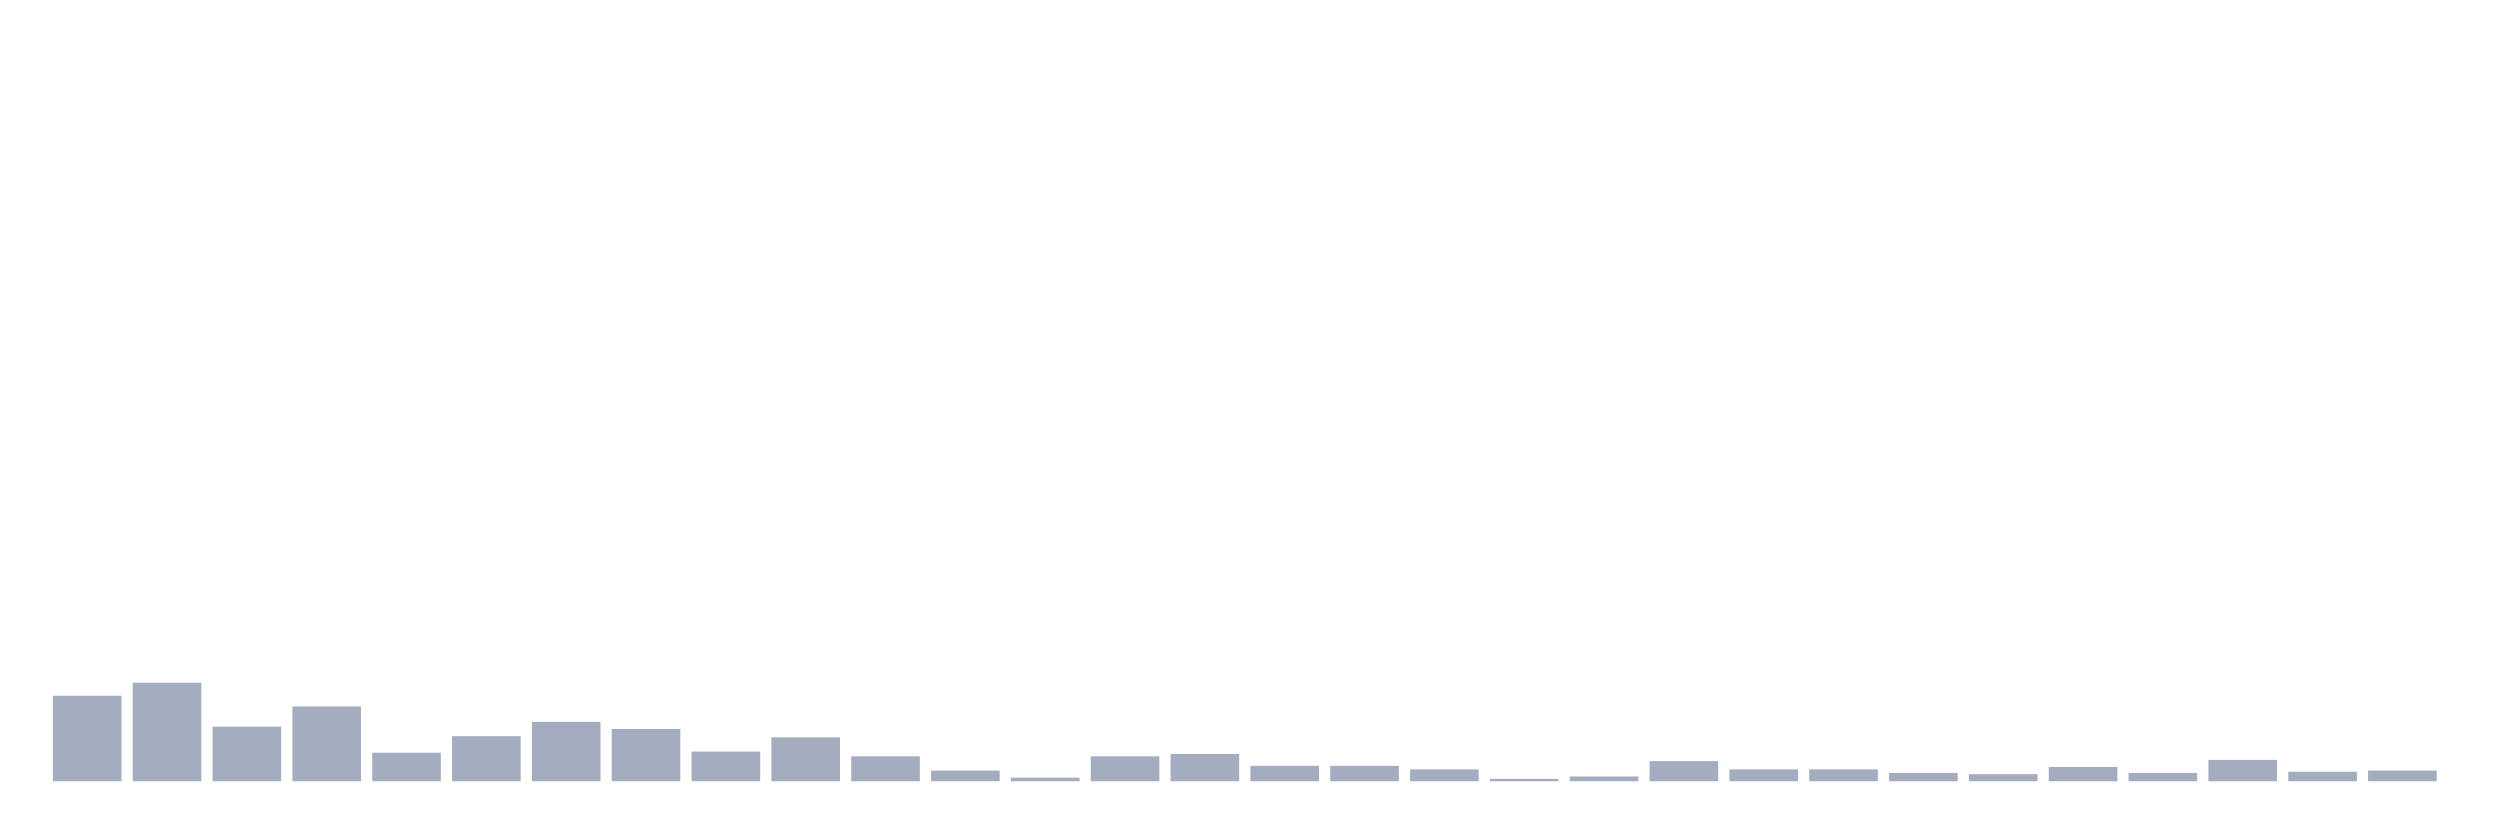
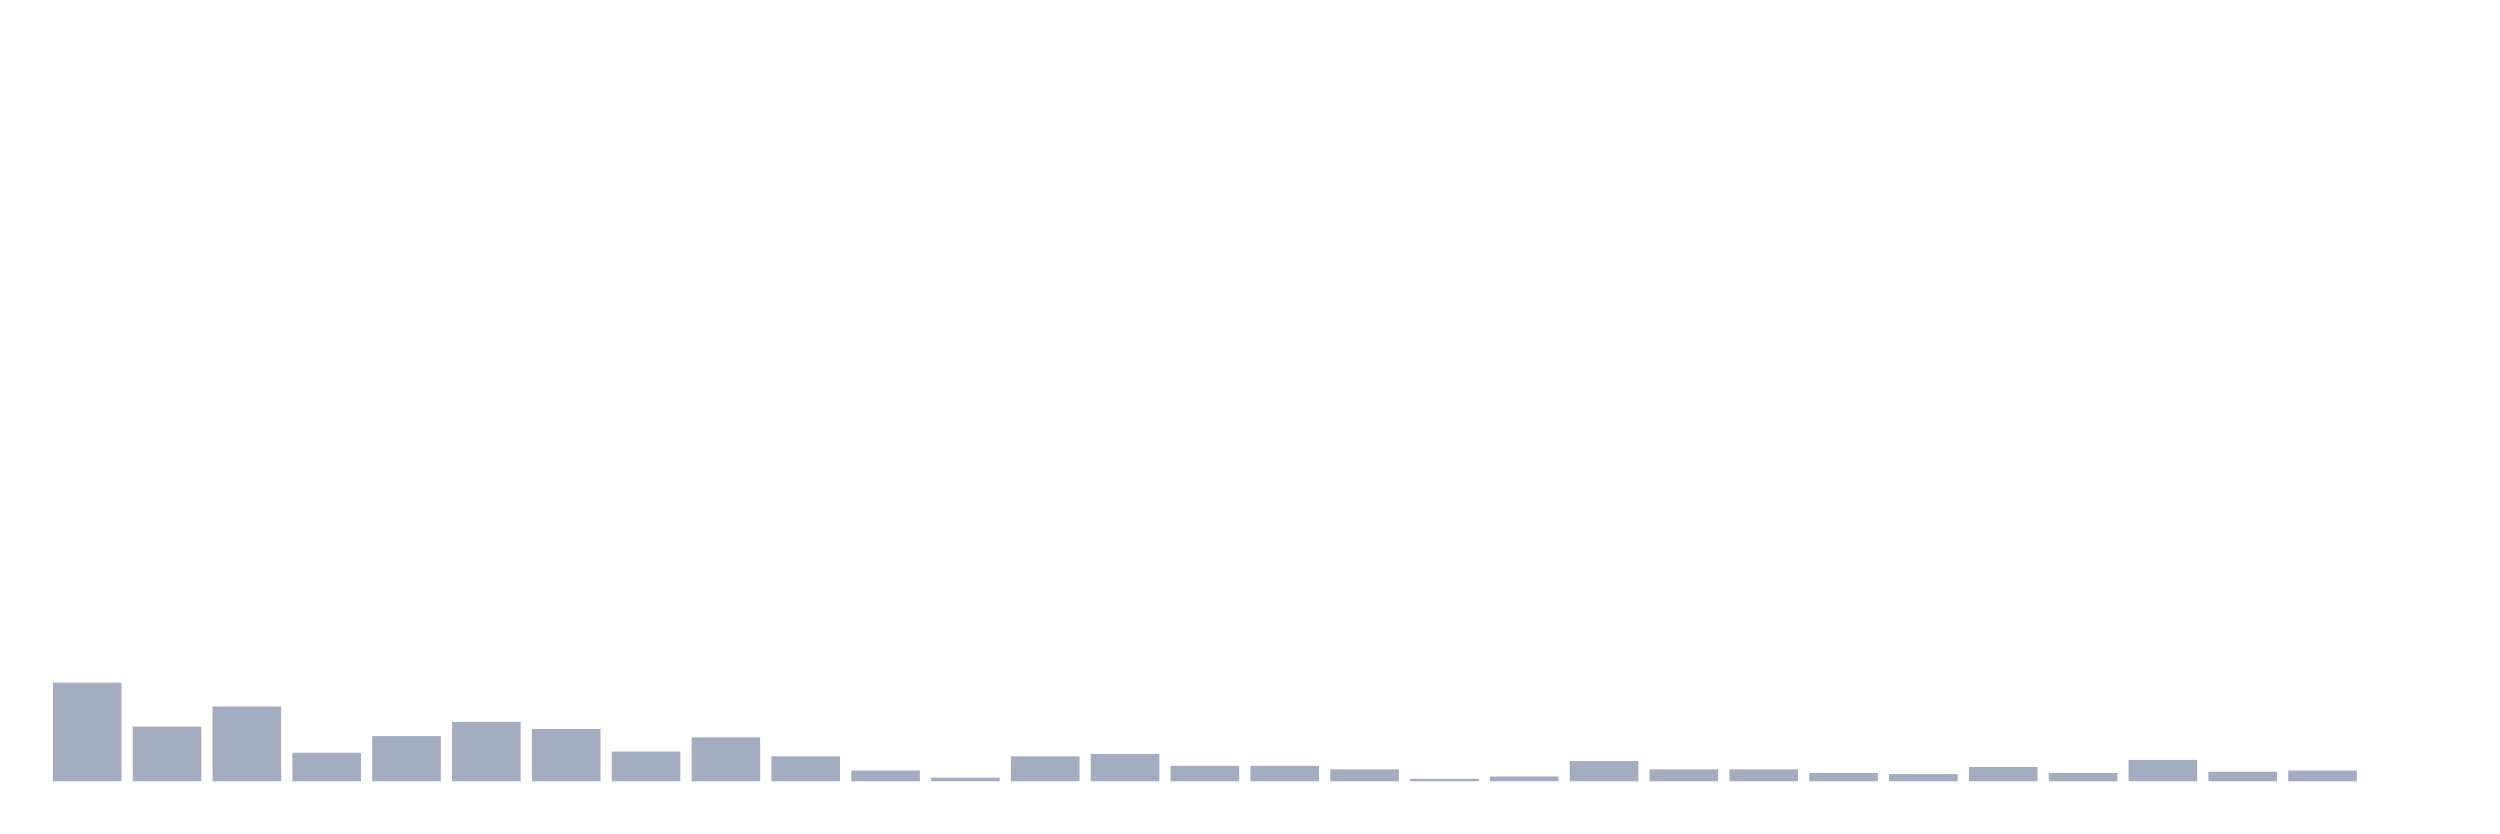
<svg xmlns="http://www.w3.org/2000/svg" viewBox="0 0 480 160">
  <g transform="translate(10,10)">
-     <rect class="bar" x="0.153" width="13.175" y="123.583" height="16.417" fill="rgb(164,173,192)" />
-     <rect class="bar" x="15.482" width="13.175" y="121.075" height="18.925" fill="rgb(164,173,192)" />
-     <rect class="bar" x="30.81" width="13.175" y="129.511" height="10.489" fill="rgb(164,173,192)" />
-     <rect class="bar" x="46.138" width="13.175" y="125.635" height="14.365" fill="rgb(164,173,192)" />
-     <rect class="bar" x="61.466" width="13.175" y="134.528" height="5.472" fill="rgb(164,173,192)" />
-     <rect class="bar" x="76.794" width="13.175" y="131.336" height="8.664" fill="rgb(164,173,192)" />
-     <rect class="bar" x="92.123" width="13.175" y="128.599" height="11.401" fill="rgb(164,173,192)" />
-     <rect class="bar" x="107.451" width="13.175" y="129.967" height="10.033" fill="rgb(164,173,192)" />
-     <rect class="bar" x="122.779" width="13.175" y="134.3" height="5.7" fill="rgb(164,173,192)" />
-     <rect class="bar" x="138.107" width="13.175" y="131.564" height="8.436" fill="rgb(164,173,192)" />
-     <rect class="bar" x="153.436" width="13.175" y="135.212" height="4.788" fill="rgb(164,173,192)" />
-     <rect class="bar" x="168.764" width="13.175" y="137.948" height="2.052" fill="rgb(164,173,192)" />
-     <rect class="bar" x="184.092" width="13.175" y="139.316" height="0.684" fill="rgb(164,173,192)" />
-     <rect class="bar" x="199.42" width="13.175" y="135.212" height="4.788" fill="rgb(164,173,192)" />
-     <rect class="bar" x="214.748" width="13.175" y="134.756" height="5.244" fill="rgb(164,173,192)" />
+     <rect class="bar" x="0.153" width="13.175" y="121.075" height="18.925" fill="rgb(164,173,192)" />
+     <rect class="bar" x="15.482" width="13.175" y="129.511" height="10.489" fill="rgb(164,173,192)" />
+     <rect class="bar" x="30.81" width="13.175" y="125.635" height="14.365" fill="rgb(164,173,192)" />
+     <rect class="bar" x="46.138" width="13.175" y="134.528" height="5.472" fill="rgb(164,173,192)" />
+     <rect class="bar" x="61.466" width="13.175" y="131.336" height="8.664" fill="rgb(164,173,192)" />
+     <rect class="bar" x="76.794" width="13.175" y="128.599" height="11.401" fill="rgb(164,173,192)" />
+     <rect class="bar" x="92.123" width="13.175" y="129.967" height="10.033" fill="rgb(164,173,192)" />
+     <rect class="bar" x="107.451" width="13.175" y="134.3" height="5.7" fill="rgb(164,173,192)" />
+     <rect class="bar" x="122.779" width="13.175" y="131.564" height="8.436" fill="rgb(164,173,192)" />
+     <rect class="bar" x="138.107" width="13.175" y="135.212" height="4.788" fill="rgb(164,173,192)" />
+     <rect class="bar" x="153.436" width="13.175" y="137.948" height="2.052" fill="rgb(164,173,192)" />
+     <rect class="bar" x="168.764" width="13.175" y="139.316" height="0.684" fill="rgb(164,173,192)" />
+     <rect class="bar" x="184.092" width="13.175" y="135.212" height="4.788" fill="rgb(164,173,192)" />
+     <rect class="bar" x="199.42" width="13.175" y="134.756" height="5.244" fill="rgb(164,173,192)" />
+     <rect class="bar" x="214.748" width="13.175" y="137.036" height="2.964" fill="rgb(164,173,192)" />
    <rect class="bar" x="230.077" width="13.175" y="137.036" height="2.964" fill="rgb(164,173,192)" />
-     <rect class="bar" x="245.405" width="13.175" y="137.036" height="2.964" fill="rgb(164,173,192)" />
-     <rect class="bar" x="260.733" width="13.175" y="137.72" height="2.28" fill="rgb(164,173,192)" />
-     <rect class="bar" x="276.061" width="13.175" y="139.544" height="0.456" fill="rgb(164,173,192)" />
-     <rect class="bar" x="291.39" width="13.175" y="139.088" height="0.912" fill="rgb(164,173,192)" />
-     <rect class="bar" x="306.718" width="13.175" y="136.124" height="3.876" fill="rgb(164,173,192)" />
+     <rect class="bar" x="245.405" width="13.175" y="137.72" height="2.28" fill="rgb(164,173,192)" />
+     <rect class="bar" x="260.733" width="13.175" y="139.544" height="0.456" fill="rgb(164,173,192)" />
+     <rect class="bar" x="276.061" width="13.175" y="139.088" height="0.912" fill="rgb(164,173,192)" />
+     <rect class="bar" x="291.39" width="13.175" y="136.124" height="3.876" fill="rgb(164,173,192)" />
+     <rect class="bar" x="306.718" width="13.175" y="137.72" height="2.28" fill="rgb(164,173,192)" />
    <rect class="bar" x="322.046" width="13.175" y="137.72" height="2.28" fill="rgb(164,173,192)" />
-     <rect class="bar" x="337.374" width="13.175" y="137.72" height="2.28" fill="rgb(164,173,192)" />
-     <rect class="bar" x="352.702" width="13.175" y="138.404" height="1.596" fill="rgb(164,173,192)" />
-     <rect class="bar" x="368.031" width="13.175" y="138.632" height="1.368" fill="rgb(164,173,192)" />
-     <rect class="bar" x="383.359" width="13.175" y="137.264" height="2.736" fill="rgb(164,173,192)" />
-     <rect class="bar" x="398.687" width="13.175" y="138.404" height="1.596" fill="rgb(164,173,192)" />
-     <rect class="bar" x="414.015" width="13.175" y="135.896" height="4.104" fill="rgb(164,173,192)" />
-     <rect class="bar" x="429.344" width="13.175" y="138.176" height="1.824" fill="rgb(164,173,192)" />
-     <rect class="bar" x="444.672" width="13.175" y="137.948" height="2.052" fill="rgb(164,173,192)" />
+     <rect class="bar" x="337.374" width="13.175" y="138.404" height="1.596" fill="rgb(164,173,192)" />
+     <rect class="bar" x="352.702" width="13.175" y="138.632" height="1.368" fill="rgb(164,173,192)" />
+     <rect class="bar" x="368.031" width="13.175" y="137.264" height="2.736" fill="rgb(164,173,192)" />
+     <rect class="bar" x="383.359" width="13.175" y="138.404" height="1.596" fill="rgb(164,173,192)" />
+     <rect class="bar" x="398.687" width="13.175" y="135.896" height="4.104" fill="rgb(164,173,192)" />
+     <rect class="bar" x="414.015" width="13.175" y="138.176" height="1.824" fill="rgb(164,173,192)" />
+     <rect class="bar" x="429.344" width="13.175" y="137.948" height="2.052" fill="rgb(164,173,192)" />
+     <rect class="bar" x="444.672" width="13.175" y="140" height="0" fill="rgb(164,173,192)" />
  </g>
</svg>
